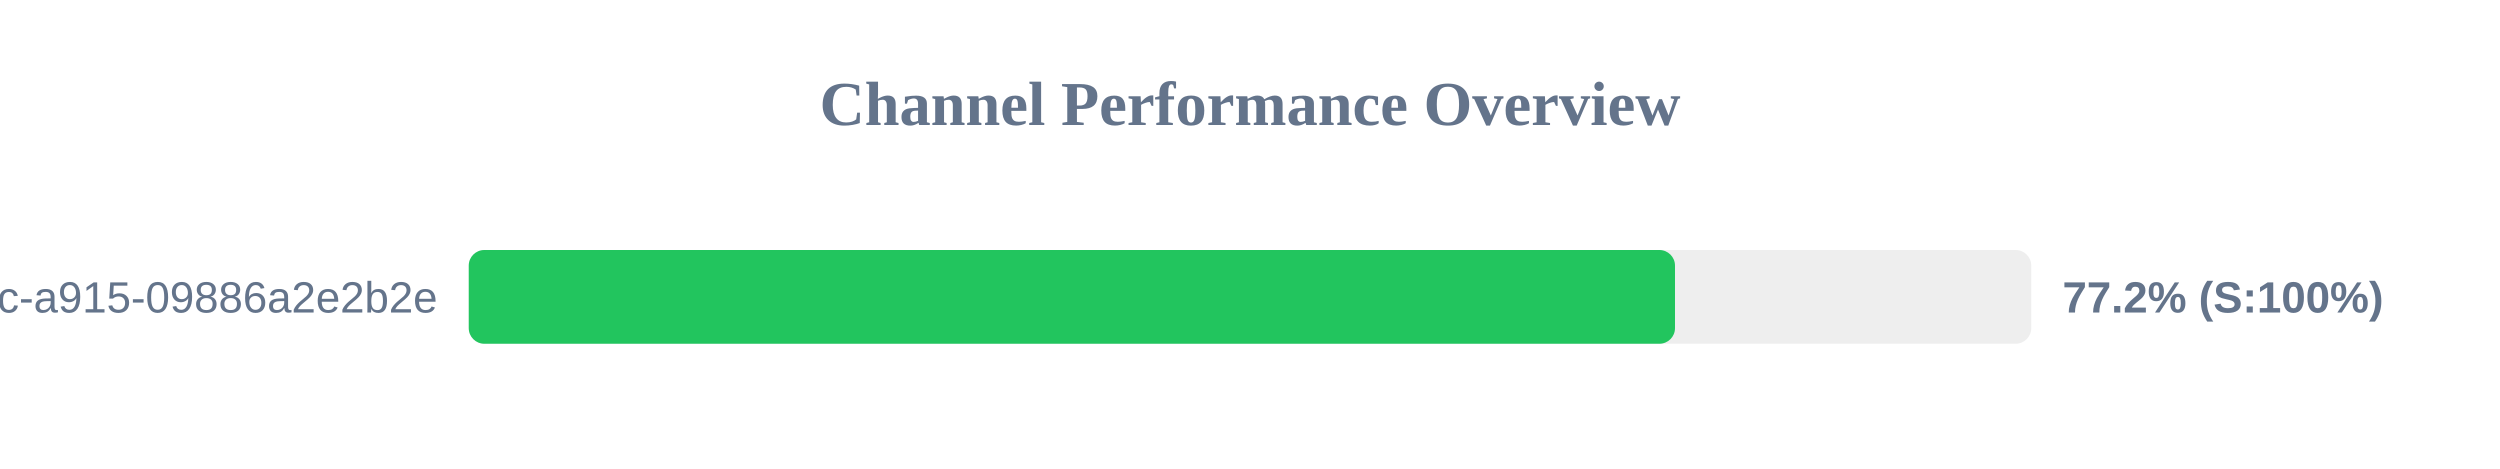
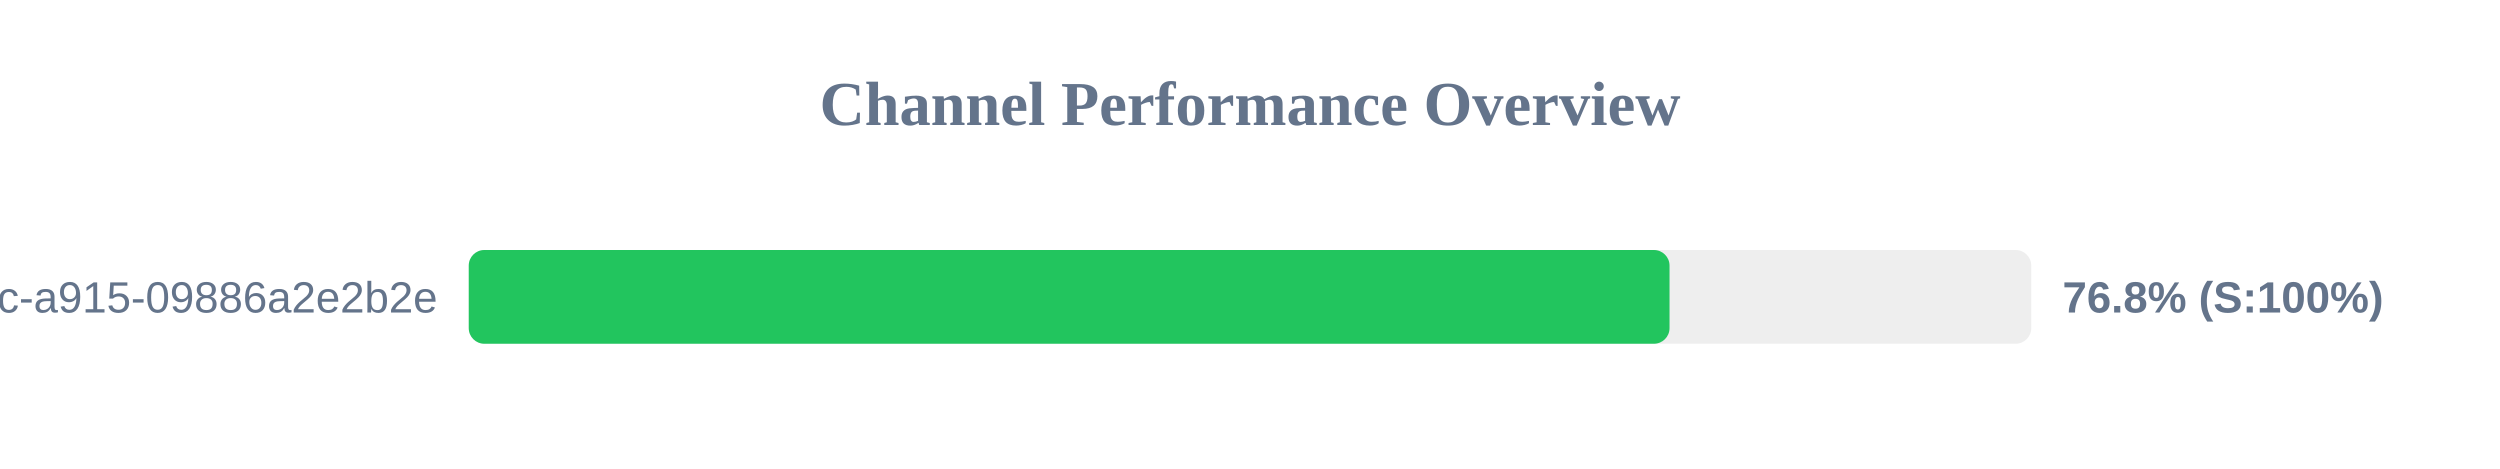
<svg xmlns="http://www.w3.org/2000/svg" width="800" height="150" version="1.1">
  <style>
        .row { font: 14px Arial; fill: #64748b; }
        .score { font: bold 14px Arial; fill: #64748b; }
    </style>
  <text x="400" y="40" text-anchor="middle" font-size="20px" font-weight="bold" fill="#64748b">Channel Performance Overview</text>
  <rect x="150" y="80" width="500" height="30" fill="#eee" rx="5" />
-   <rect x="150" y="80" width="386.0" height="30" fill="#22c55e" rx="5" />
+   <rect x="150" y="80" width="384.25" height="30" fill="#22c55e" rx="5" />
  <text x="140" y="100" text-anchor="end" class="row">?uuid=52816135-d3bc-46bc-a915-09886a2e2b2e</text>
-   <text x="660" y="100" text-anchor="start" class="score">77.2% (S:100%)</text>
+   <text x="660" y="100" text-anchor="start" class="score">76.8% (S:100%)</text>
</svg>
